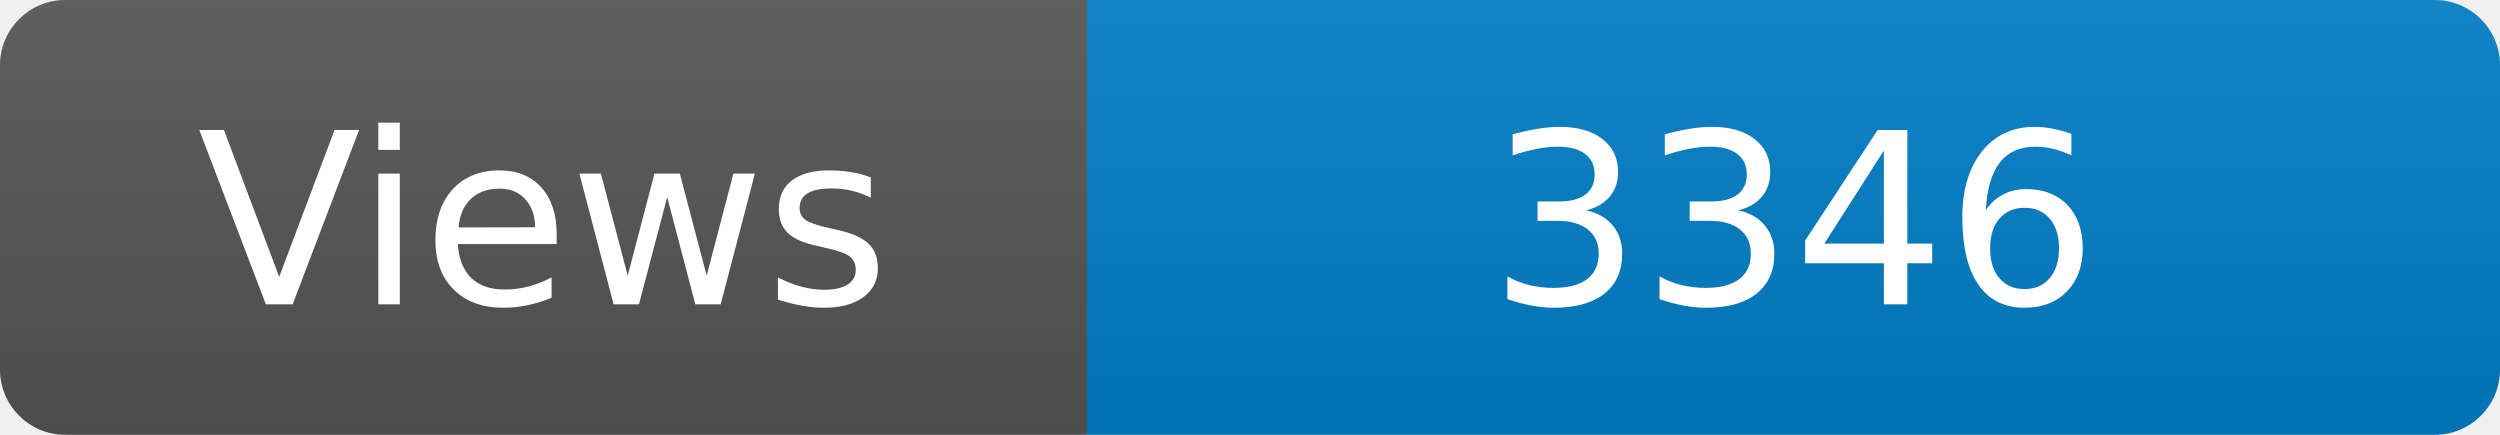
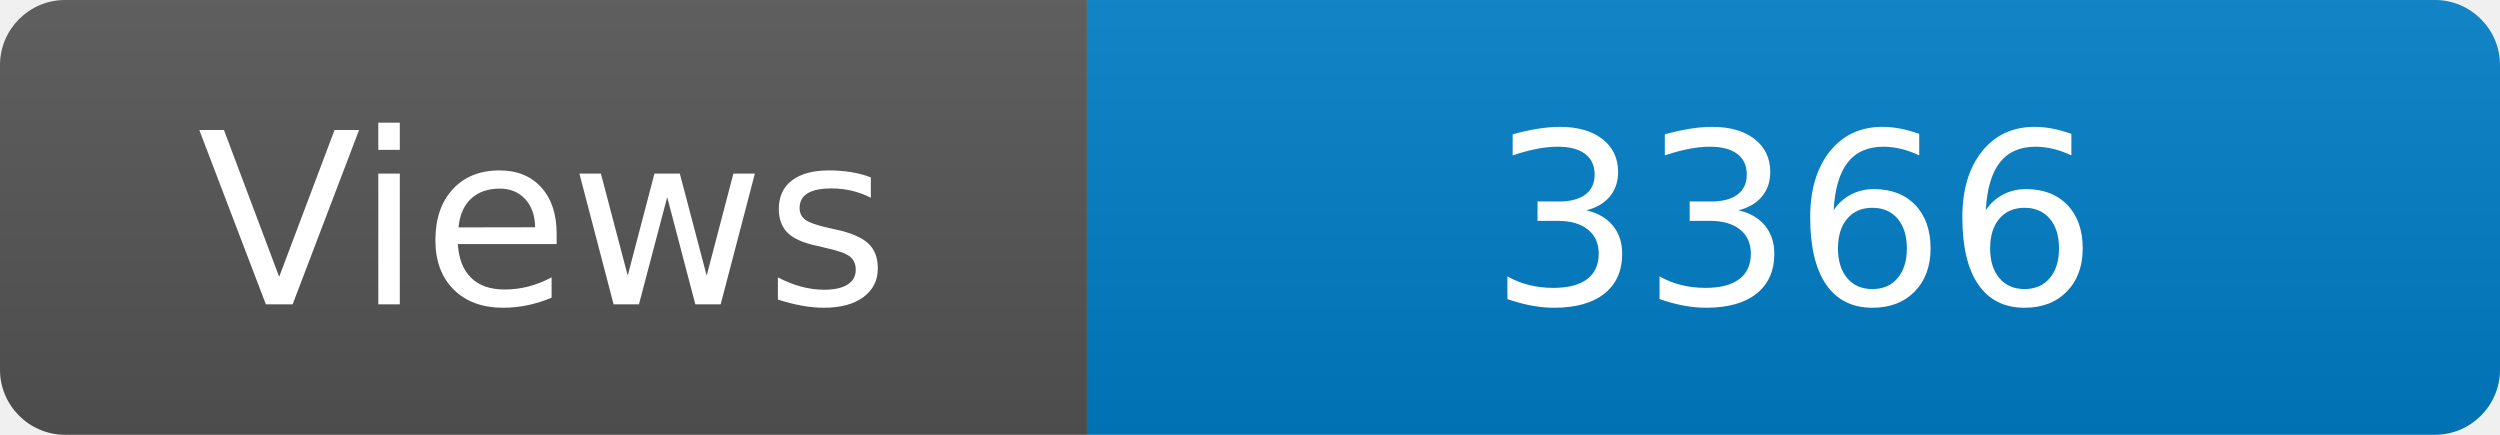
<svg xmlns="http://www.w3.org/2000/svg" width="115" height="20" role="img" aria-label="Maintained?: yes">
  <linearGradient id="s" x2="0" y2="100%">
    <stop offset="0" stop-color="#bbb" stop-opacity=".1" />
    <stop offset="1" stop-opacity=".1" />
  </linearGradient>
  <clipPath id="r">
    <rect width="115" height="20" rx="3" fill="#fff" />
  </clipPath>
  <g clip-path="url(#r)">
    <rect width="50" height="20" fill="#555" />
    <rect x="50" width="160" height="20" fill="#007ec6" />
    <rect width="115" height="20" fill="url(#s)" />
  </g>
  <g fill="#fff" text-anchor="middle" font-family="Verdana,Geneva,DejaVu Sans,sans-serif" font-size="110">
    <text x="250" y="140" transform="scale(.1)" fill="#fff">Views</text>
-     <text x="825" y="140" transform="scale(.1)" fill="#fff">3346</text>
+     <text x="825" y="140" transform="scale(.1)" fill="#fff">3366</text>
  </g>
</svg>
